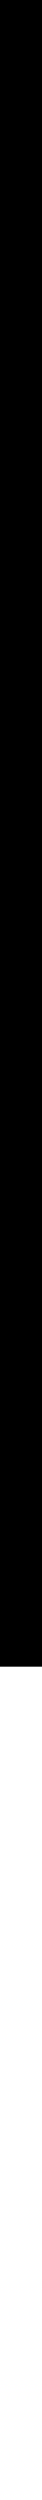
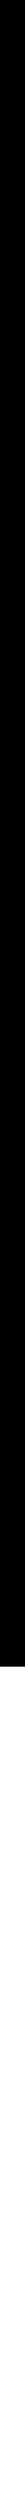
- <svg xmlns="http://www.w3.org/2000/svg" height="300" width="5">
+ <svg xmlns="http://www.w3.org/2000/svg" height="300" width="3">
  <line x1="0" y1="0" x2="0" y2="200" style="stroke:black;stroke-width:14" />
</svg>
